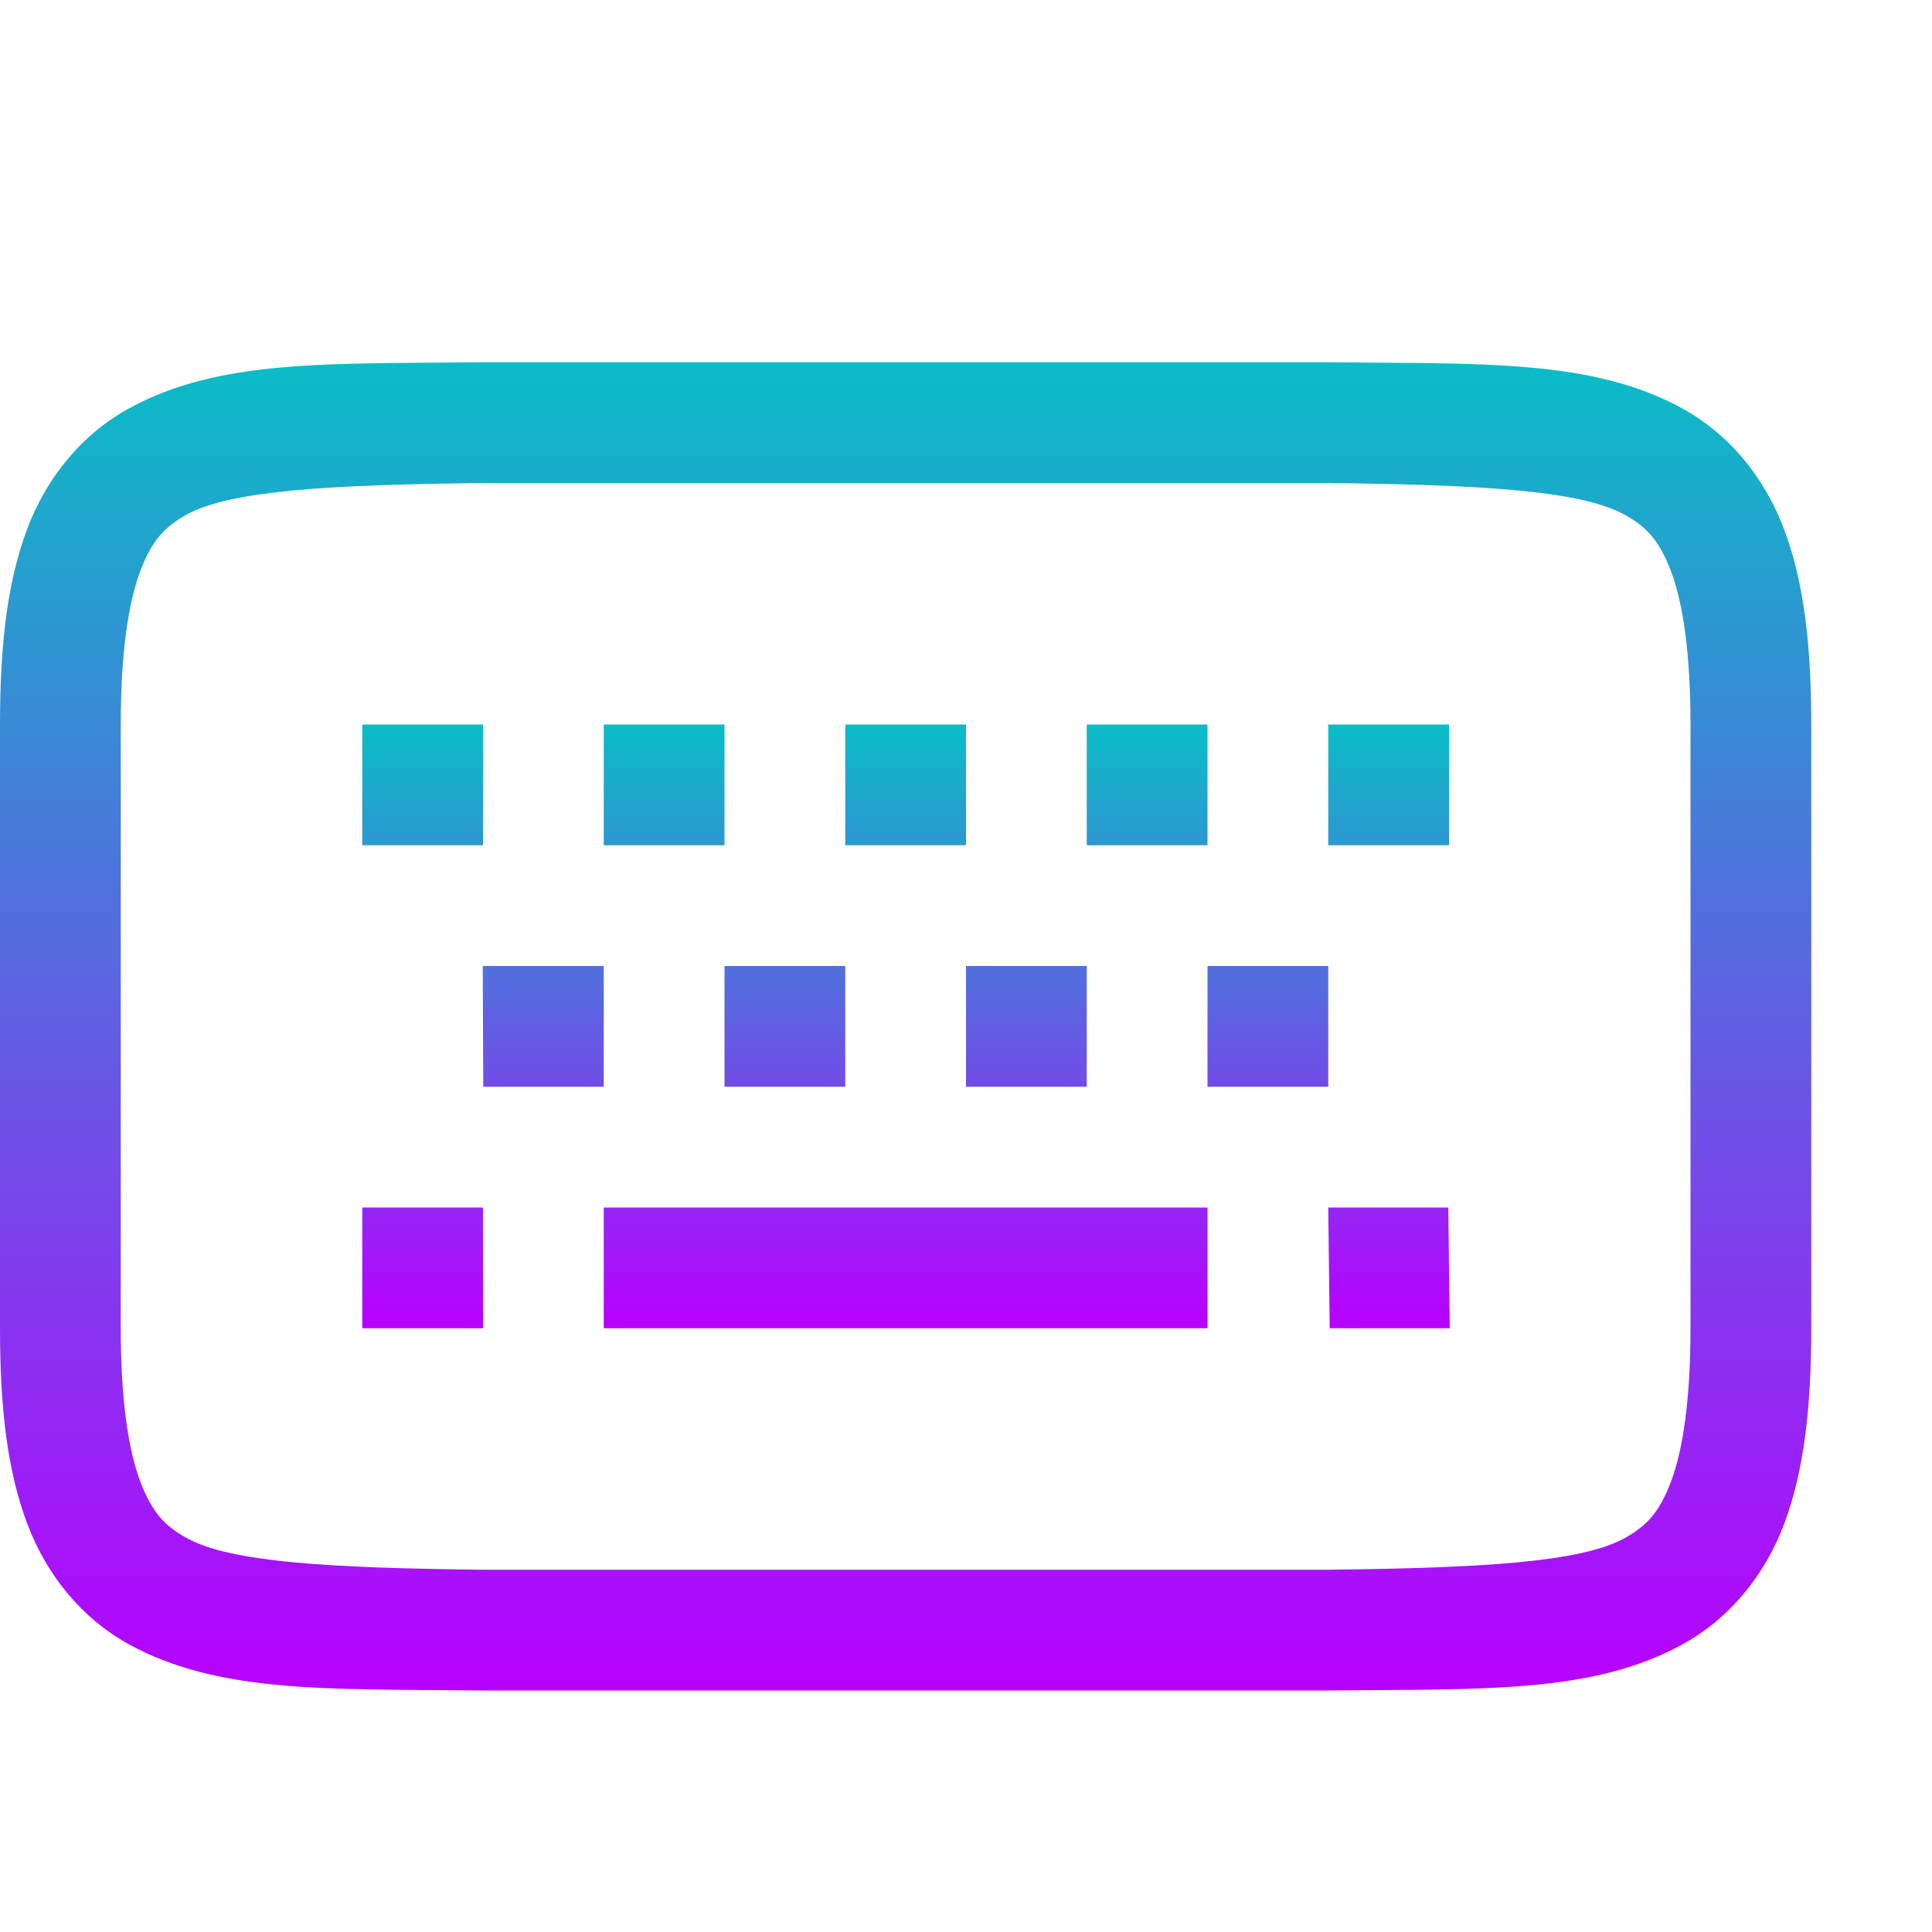
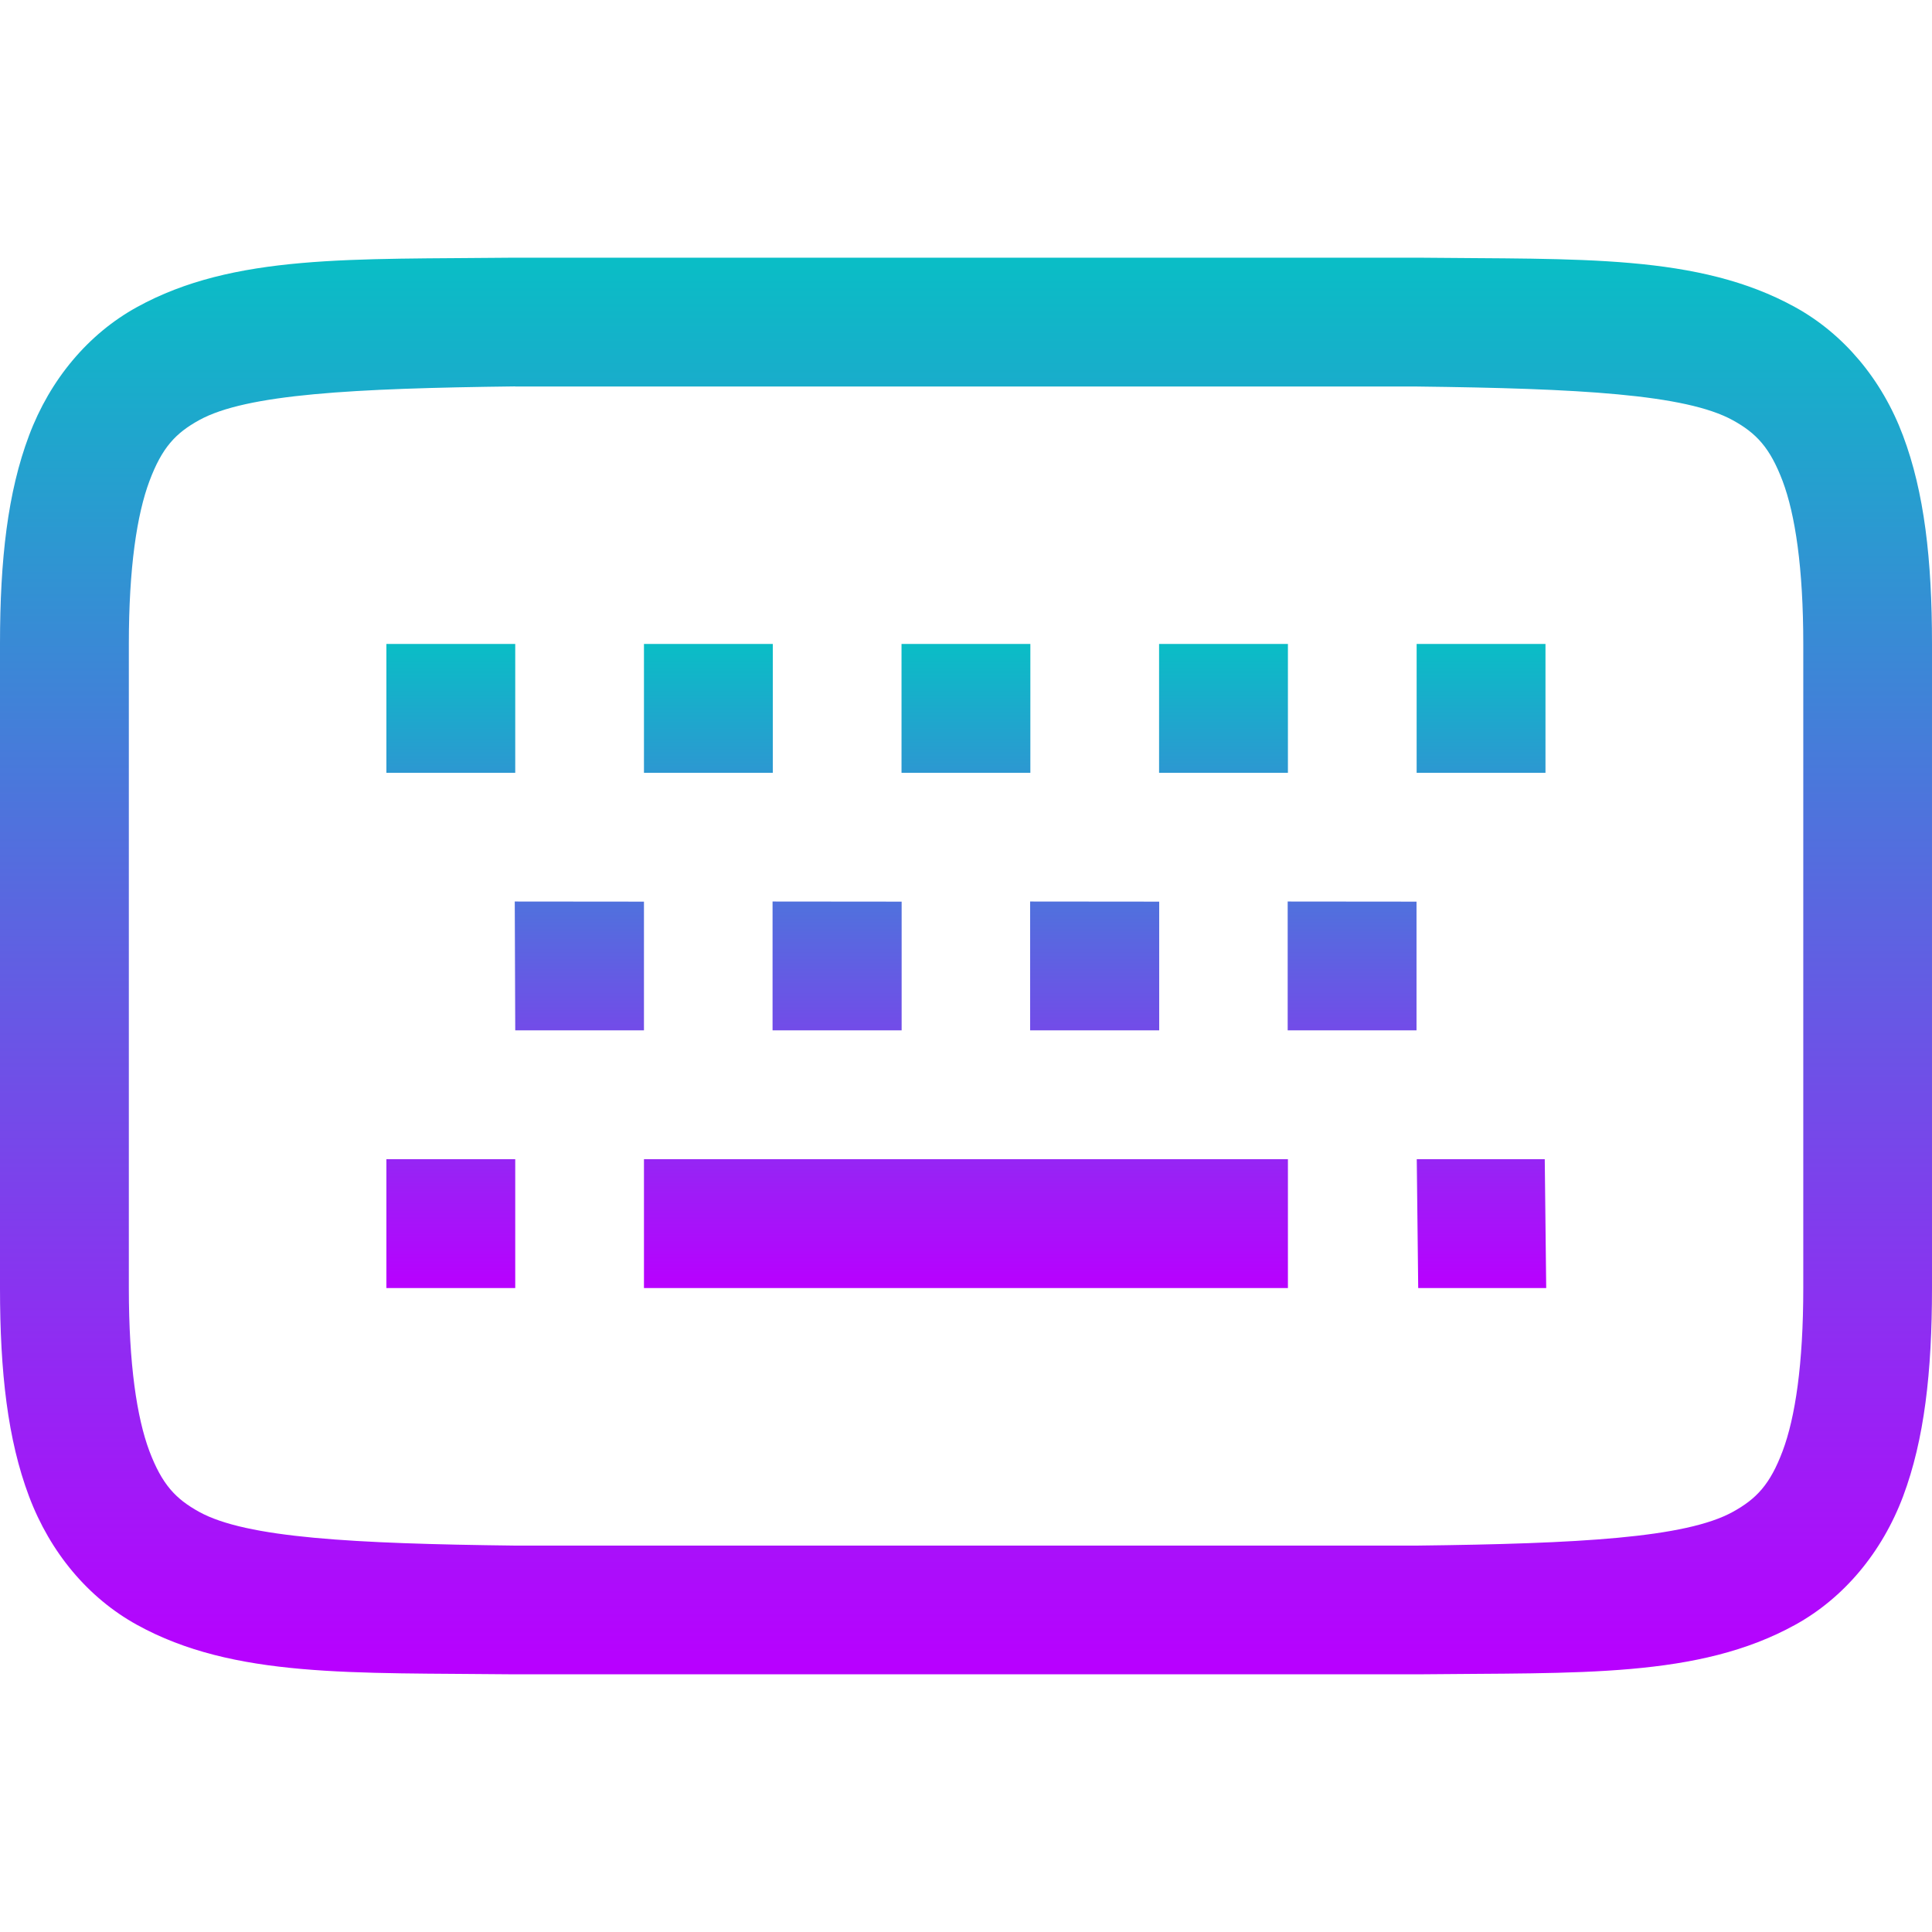
- <svg xmlns="http://www.w3.org/2000/svg" width="16" height="16" version="1.1">
+ <svg xmlns="http://www.w3.org/2000/svg" width="16" height="16" version="1.1" id="svg25">
  <defs>
    <style id="current-color-scheme" type="text/css">
-    .ColorScheme-Text { color: #0abdc6; } .ColorScheme-Highlight { color: #5294e2; }
-   </style>
+          .ColorScheme-Text { color: #0abdc6; } .ColorScheme-Highlight { color:#5294e2; }
+       </style>
    <linearGradient id="arrongin" x1="0%" x2="0%" y1="0%" y2="100%">
-       <stop offset="0%" style="stop-color: #dd9b44; stop-opacity: 1" />
-       <stop offset="100%" style="stop-color: #ad6c16; stop-opacity: 1" />
+       <stop offset="0%" style="stop-color:#dd9b44; stop-opacity:1" />
+       <stop offset="100%" style="stop-color:#ad6c16; stop-opacity:1" />
    </linearGradient>
    <linearGradient id="aurora" x1="0%" x2="0%" y1="0%" y2="100%">
-       <stop offset="0%" style="stop-color: #09D4DF; stop-opacity: 1" />
-       <stop offset="100%" style="stop-color: #9269F4; stop-opacity: 1" />
+       <stop offset="0%" style="stop-color:#09D4DF; stop-opacity:1" />
+       <stop offset="100%" style="stop-color:#9269F4; stop-opacity:1" />
    </linearGradient>
    <linearGradient id="cyberneon" x1="0%" x2="0%" y1="0%" y2="100%">
-       <stop offset="0" style="stop-color: #0abdc6; stop-opacity: 1" />
-       <stop offset="1" style="stop-color: #ea00d9; stop-opacity: 1" />
+       <stop offset="0" style="stop-color:#0abdc6; stop-opacity:1" />
+       <stop offset="1" style="stop-color:#ea00d9; stop-opacity:1" />
    </linearGradient>
    <linearGradient id="fitdance" x1="0%" x2="0%" y1="0%" y2="100%">
-       <stop offset="0%" style="stop-color: #1AD6AB; stop-opacity: 1" />
-       <stop offset="100%" style="stop-color: #329DB6; stop-opacity: 1" />
+       <stop offset="0%" style="stop-color:#1AD6AB; stop-opacity:1" />
+       <stop offset="100%" style="stop-color:#329DB6; stop-opacity:1" />
    </linearGradient>
    <linearGradient id="oomox" x1="0%" x2="0%" y1="0%" y2="100%">
-       <stop offset="0%" style="stop-color: #0abdc6; stop-opacity: 1" />
-       <stop offset="100%" style="stop-color: #b800ff; stop-opacity: 1" />
+       <stop offset="0%" style="stop-color:#0abdc6; stop-opacity:1" />
+       <stop offset="100%" style="stop-color:#b800ff; stop-opacity:1" />
    </linearGradient>
    <linearGradient id="rainblue" x1="0%" x2="0%" y1="0%" y2="100%">
-       <stop offset="0%" style="stop-color: #00F260; stop-opacity: 1" />
-       <stop offset="100%" style="stop-color: #0575E6; stop-opacity: 1" />
+       <stop offset="0%" style="stop-color:#00F260; stop-opacity:1" />
+       <stop offset="100%" style="stop-color:#0575E6; stop-opacity:1" />
    </linearGradient>
    <linearGradient id="sunrise" x1="0%" x2="0%" y1="0%" y2="100%">
-       <stop offset="0%" style="stop-color:  #FF8501; stop-opacity: 1" />
-       <stop offset="100%" style="stop-color:  #FFCB01; stop-opacity: 1" />
+       <stop offset="0%" style="stop-color: #FF8501; stop-opacity:1" />
+       <stop offset="100%" style="stop-color: #FFCB01; stop-opacity:1" />
    </linearGradient>
    <linearGradient id="telinkrin" x1="0%" x2="0%" y1="0%" y2="100%">
-       <stop offset="0%" style="stop-color:  #b2ced6; stop-opacity: 1" />
-       <stop offset="100%" style="stop-color:  #6da5b7; stop-opacity: 1" />
+       <stop offset="0%" style="stop-color: #b2ced6; stop-opacity:1" />
+       <stop offset="100%" style="stop-color: #6da5b7; stop-opacity:1" />
    </linearGradient>
    <linearGradient id="60spsycho" x1="0%" x2="0%" y1="0%" y2="100%">
-       <stop offset="0%" style="stop-color:  #df5940; stop-opacity: 1" />
-       <stop offset="25%" style="stop-color:  #d8d15f; stop-opacity: 1" />
-       <stop offset="50%" style="stop-color:  #e9882a; stop-opacity: 1" />
-       <stop offset="100%" style="stop-color:  #279362; stop-opacity: 1" />
+       <stop offset="0%" style="stop-color: #df5940; stop-opacity:1" />
+       <stop offset="25%" style="stop-color: #d8d15f; stop-opacity:1" />
+       <stop offset="50%" style="stop-color: #e9882a; stop-opacity:1" />
+       <stop offset="100%" style="stop-color: #279362; stop-opacity:1" />
    </linearGradient>
    <linearGradient id="90ssummer" x1="0%" x2="0%" y1="0%" y2="100%">
-       <stop offset="0%" style="stop-color:  #f618c7; stop-opacity: 1" />
-       <stop offset="20%" style="stop-color:  #94ffab; stop-opacity: 1" />
-       <stop offset="50%" style="stop-color:  #fbfd54; stop-opacity: 1" />
-       <stop offset="100%" style="stop-color:  #0f83ae; stop-opacity: 1" />
+       <stop offset="0%" style="stop-color: #f618c7; stop-opacity:1" />
+       <stop offset="20%" style="stop-color: #94ffab; stop-opacity:1" />
+       <stop offset="50%" style="stop-color: #fbfd54; stop-opacity:1" />
+       <stop offset="100%" style="stop-color: #0f83ae; stop-opacity:1" />
    </linearGradient>
  </defs>
-   <g transform="translate(-472,-99.99994)">
-     <path fill="url(#oomox)" class="ColorScheme-Text" d="m 475.994,103 c -1.258,0.015 -2.179,-0.031 -2.932,0.385 -0.376,0.208 -0.673,0.559 -0.838,0.998 C 472.06,104.821 472,105.342 472,106 v 5 c 0,0.658 0.06,1.179 0.225,1.617 0.165,0.439 0.462,0.79 0.838,0.998 0.753,0.415 1.673,0.37 2.932,0.385 h 0.004 7.004 0.004 c 1.258,-0.015 2.179,0.031 2.932,-0.385 0.376,-0.208 0.673,-0.559 0.838,-0.998 C 486.94,112.179 487,111.658 487,111 v -5 c 0,-0.658 -0.06,-1.179 -0.225,-1.617 -0.165,-0.439 -0.462,-0.79 -0.838,-0.998 -0.753,-0.415 -1.673,-0.37 -2.932,-0.385 h -0.004 -7.004 z m 0.006,1 h 7 c 1.259,0.015 2.087,0.06 2.453,0.262 0.183,0.101 0.289,0.213 0.387,0.473 C 485.937,104.994 486,105.408 486,106 v 5 c 0,0.592 -0.063,1.006 -0.16,1.266 -0.098,0.26 -0.203,0.371 -0.387,0.473 C 485.087,112.94 484.259,112.985 483,113 H 476.006 476 c -1.259,-0.015 -2.087,-0.06 -2.453,-0.262 -0.183,-0.101 -0.289,-0.213 -0.387,-0.473 C 473.063,112.006 473,111.592 473,111 v -5 c 0,-0.592 0.063,-1.006 0.16,-1.266 0.098,-0.26 0.203,-0.371 0.387,-0.473 C 473.913,104.06 474.741,104.015 476,104 Z" />
-     <path fill="url(#oomox)" class="ColorScheme-Text" fill-rule="evenodd" d="m 475,106 v 1 h 1 V 106 Z m 2,0 v 1 h 1 V 106 Z m 2,0 v 1 h 1 V 106 Z m 2,0 v 1 h 1 V 106 Z m 2,0 v 1 h 1 V 106 Z m -7.002,2 0.004,1 h 0.998 v -1 z m 2.002,0 v 1 h 1 v -1 z m 2,0 v 1 h 1 v -1 z m 2,0 v 1 h 1 v -1 z M 475,110 v 1 h 1 v -1 z m 2,0 v 1 h 5 v -1 z m 6,0 0.012,1 h 0.994 l -0.012,-1 z" />
-   </g>
+   <path class="ColorScheme-Text" d="M 4.26,2.134 C 2.918,2.149 1.936,2.101 1.133,2.544 0.732,2.765 0.415,3.141 0.24,3.608 0.064,4.076 -1.8e-5,4.632 -1.8e-5,5.333 v 5.333 c 0,0.701 0.064,1.257 0.24,1.725 0.176,0.468 0.492,0.843 0.894,1.065 0.803,0.443 1.785,0.395 3.127,0.41 h 0.004 7.471 0.004 c 1.342,-0.015 2.324,0.033 3.127,-0.41 0.401,-0.221 0.718,-0.597 0.894,-1.065 0.175,-0.468 0.239,-1.024 0.239,-1.725 V 5.333 c 0,-0.701 -0.064,-1.257 -0.24,-1.725 C 15.585,3.141 15.268,2.765 14.867,2.544 14.064,2.101 13.082,2.149 11.74,2.134 h -0.004 -7.471 z m 0.006,1.067 h 7.467 c 1.342,0.016 2.226,0.064 2.617,0.279 0.196,0.108 0.308,0.227 0.413,0.504 0.104,0.277 0.171,0.718 0.171,1.35 v 5.333 c 0,0.632 -0.067,1.073 -0.171,1.35 -0.104,0.277 -0.217,0.396 -0.413,0.504 -0.39,0.215 -1.274,0.263 -2.617,0.279 H 4.273 4.267 C 2.924,12.784 2.04,12.736 1.65,12.521 1.454,12.413 1.342,12.294 1.237,12.017 1.133,11.739 1.067,11.298 1.067,10.667 V 5.333 c 0,-0.632 0.067,-1.073 0.171,-1.35 C 1.342,3.706 1.454,3.587 1.65,3.479 2.04,3.264 2.924,3.216 4.267,3.2 Z" id="path24" style="fill:url(#oomox);stroke-width:1.067" />
+   <path class="ColorScheme-Text" fill-rule="evenodd" d="m 3.2,5.333 v 1.067 h 1.067 v -1.067 z m 2.133,0 v 1.067 h 1.067 v -1.067 z m 2.133,0 v 1.067 h 1.067 v -1.067 z m 2.133,0 v 1.067 h 1.067 v -1.067 z m 2.133,0 v 1.067 h 1.067 v -1.067 z m -7.469,2.133 0.004,1.067 H 5.333 V 7.467 Z m 2.135,0 V 8.533 H 7.467 V 7.467 Z m 2.133,0 V 8.533 H 9.6 V 7.467 Z m 2.133,0 v 1.067 h 1.067 V 7.467 Z M 3.2,9.6 V 10.667 H 4.267 V 9.6 Z m 2.133,0 v 1.067 h 5.333 V 9.6 Z m 6.4,0 0.012,1.067 h 1.06 l -0.012,-1.067 z" id="path25" style="fill:url(#oomox);stroke-width:1.067" />
</svg>
